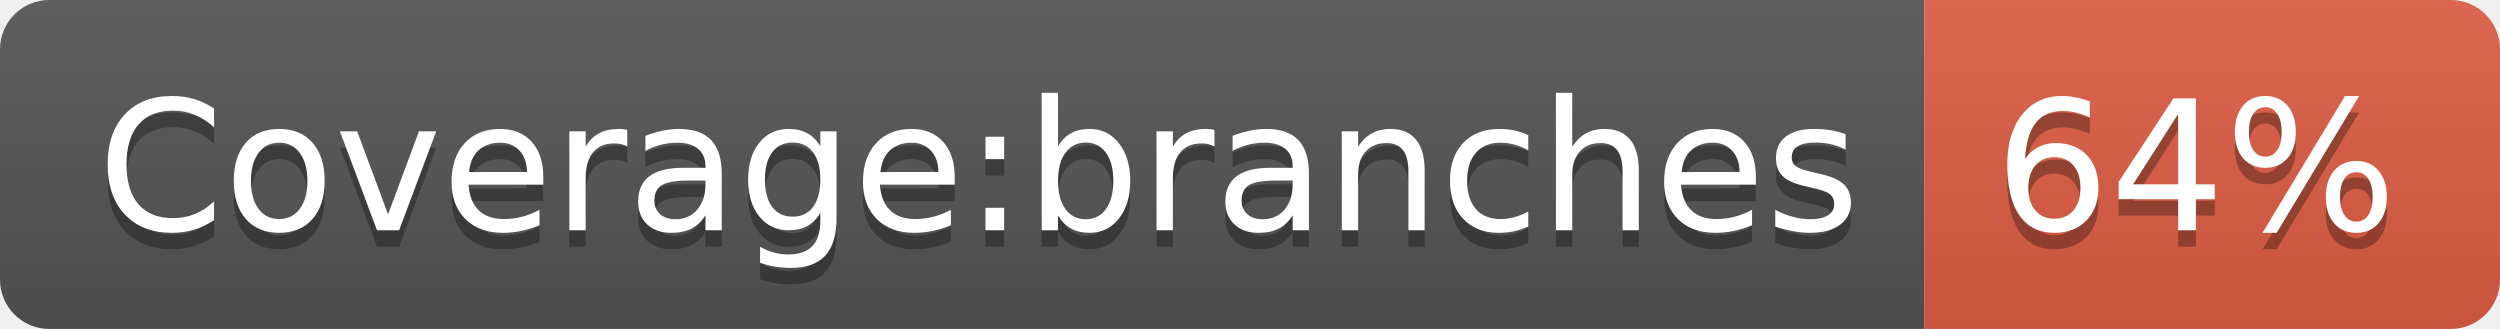
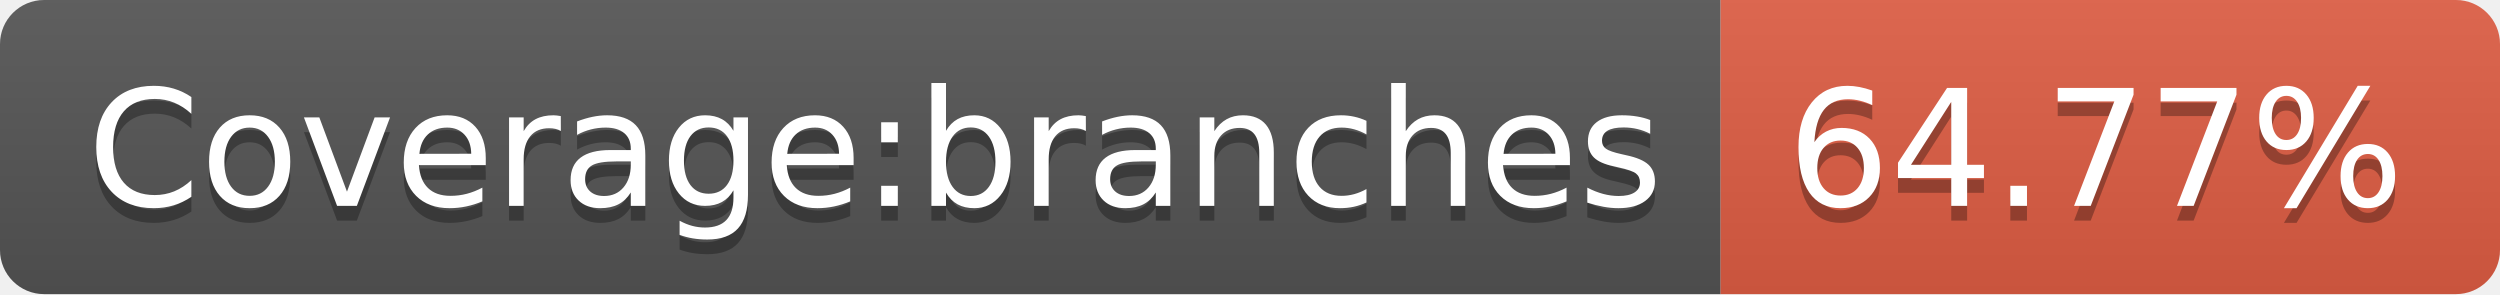
- <svg xmlns="http://www.w3.org/2000/svg" width="152" height="20" role="img" aria-label="Coverage:branches: 64%">
+ <svg xmlns="http://www.w3.org/2000/svg" width="170" height="20" role="img" aria-label="Coverage:branches: 64.77%">
  <linearGradient id="s" x2="0" y2="100%">
    <stop offset="0" stop-color="#bbb" stop-opacity=".1" />
    <stop offset="1" stop-opacity=".1" />
  </linearGradient>
  <clipPath id="r">
-     <rect width="152" height="20" rx="3" fill="#fff" />
+     <rect width="170" height="20" rx="3" fill="#fff" />
  </clipPath>
  <g clip-path="url(#r)">
    <rect width="117" height="20" fill="#555" />
-     <rect x="117" width="35" height="20" fill="#e05d44" />
-     <rect width="152" height="20" fill="url(#s)" />
+     <rect x="117" width="53" height="20" fill="#e05d44" />
+     <rect width="170" height="20" fill="url(#s)" />
  </g>
  <g fill="#fff" text-anchor="middle" font-family="Verdana,Geneva,DejaVu Sans,sans-serif" text-rendering="geometricPrecision" font-size="110">
    <text aria-hidden="true" x="595" y="150" fill="#010101" fill-opacity=".3" transform="scale(.1)" textLength="1070">Coverage:branches</text>
    <text x="595" y="140" transform="scale(.1)" fill="#fff" textLength="1070">Coverage:branches</text>
-     <text aria-hidden="true" x="1335" y="150" fill="#010101" fill-opacity=".3" transform="scale(.1)" textLength="250">64%</text>
-     <text x="1335" y="140" transform="scale(.1)" fill="#fff" textLength="250">64%</text>
+     <text aria-hidden="true" x="1425" y="150" fill="#010101" fill-opacity=".3" transform="scale(.1)" textLength="430">64.77%</text>
+     <text x="1425" y="140" transform="scale(.1)" fill="#fff" textLength="430">64.77%</text>
  </g>
</svg>
